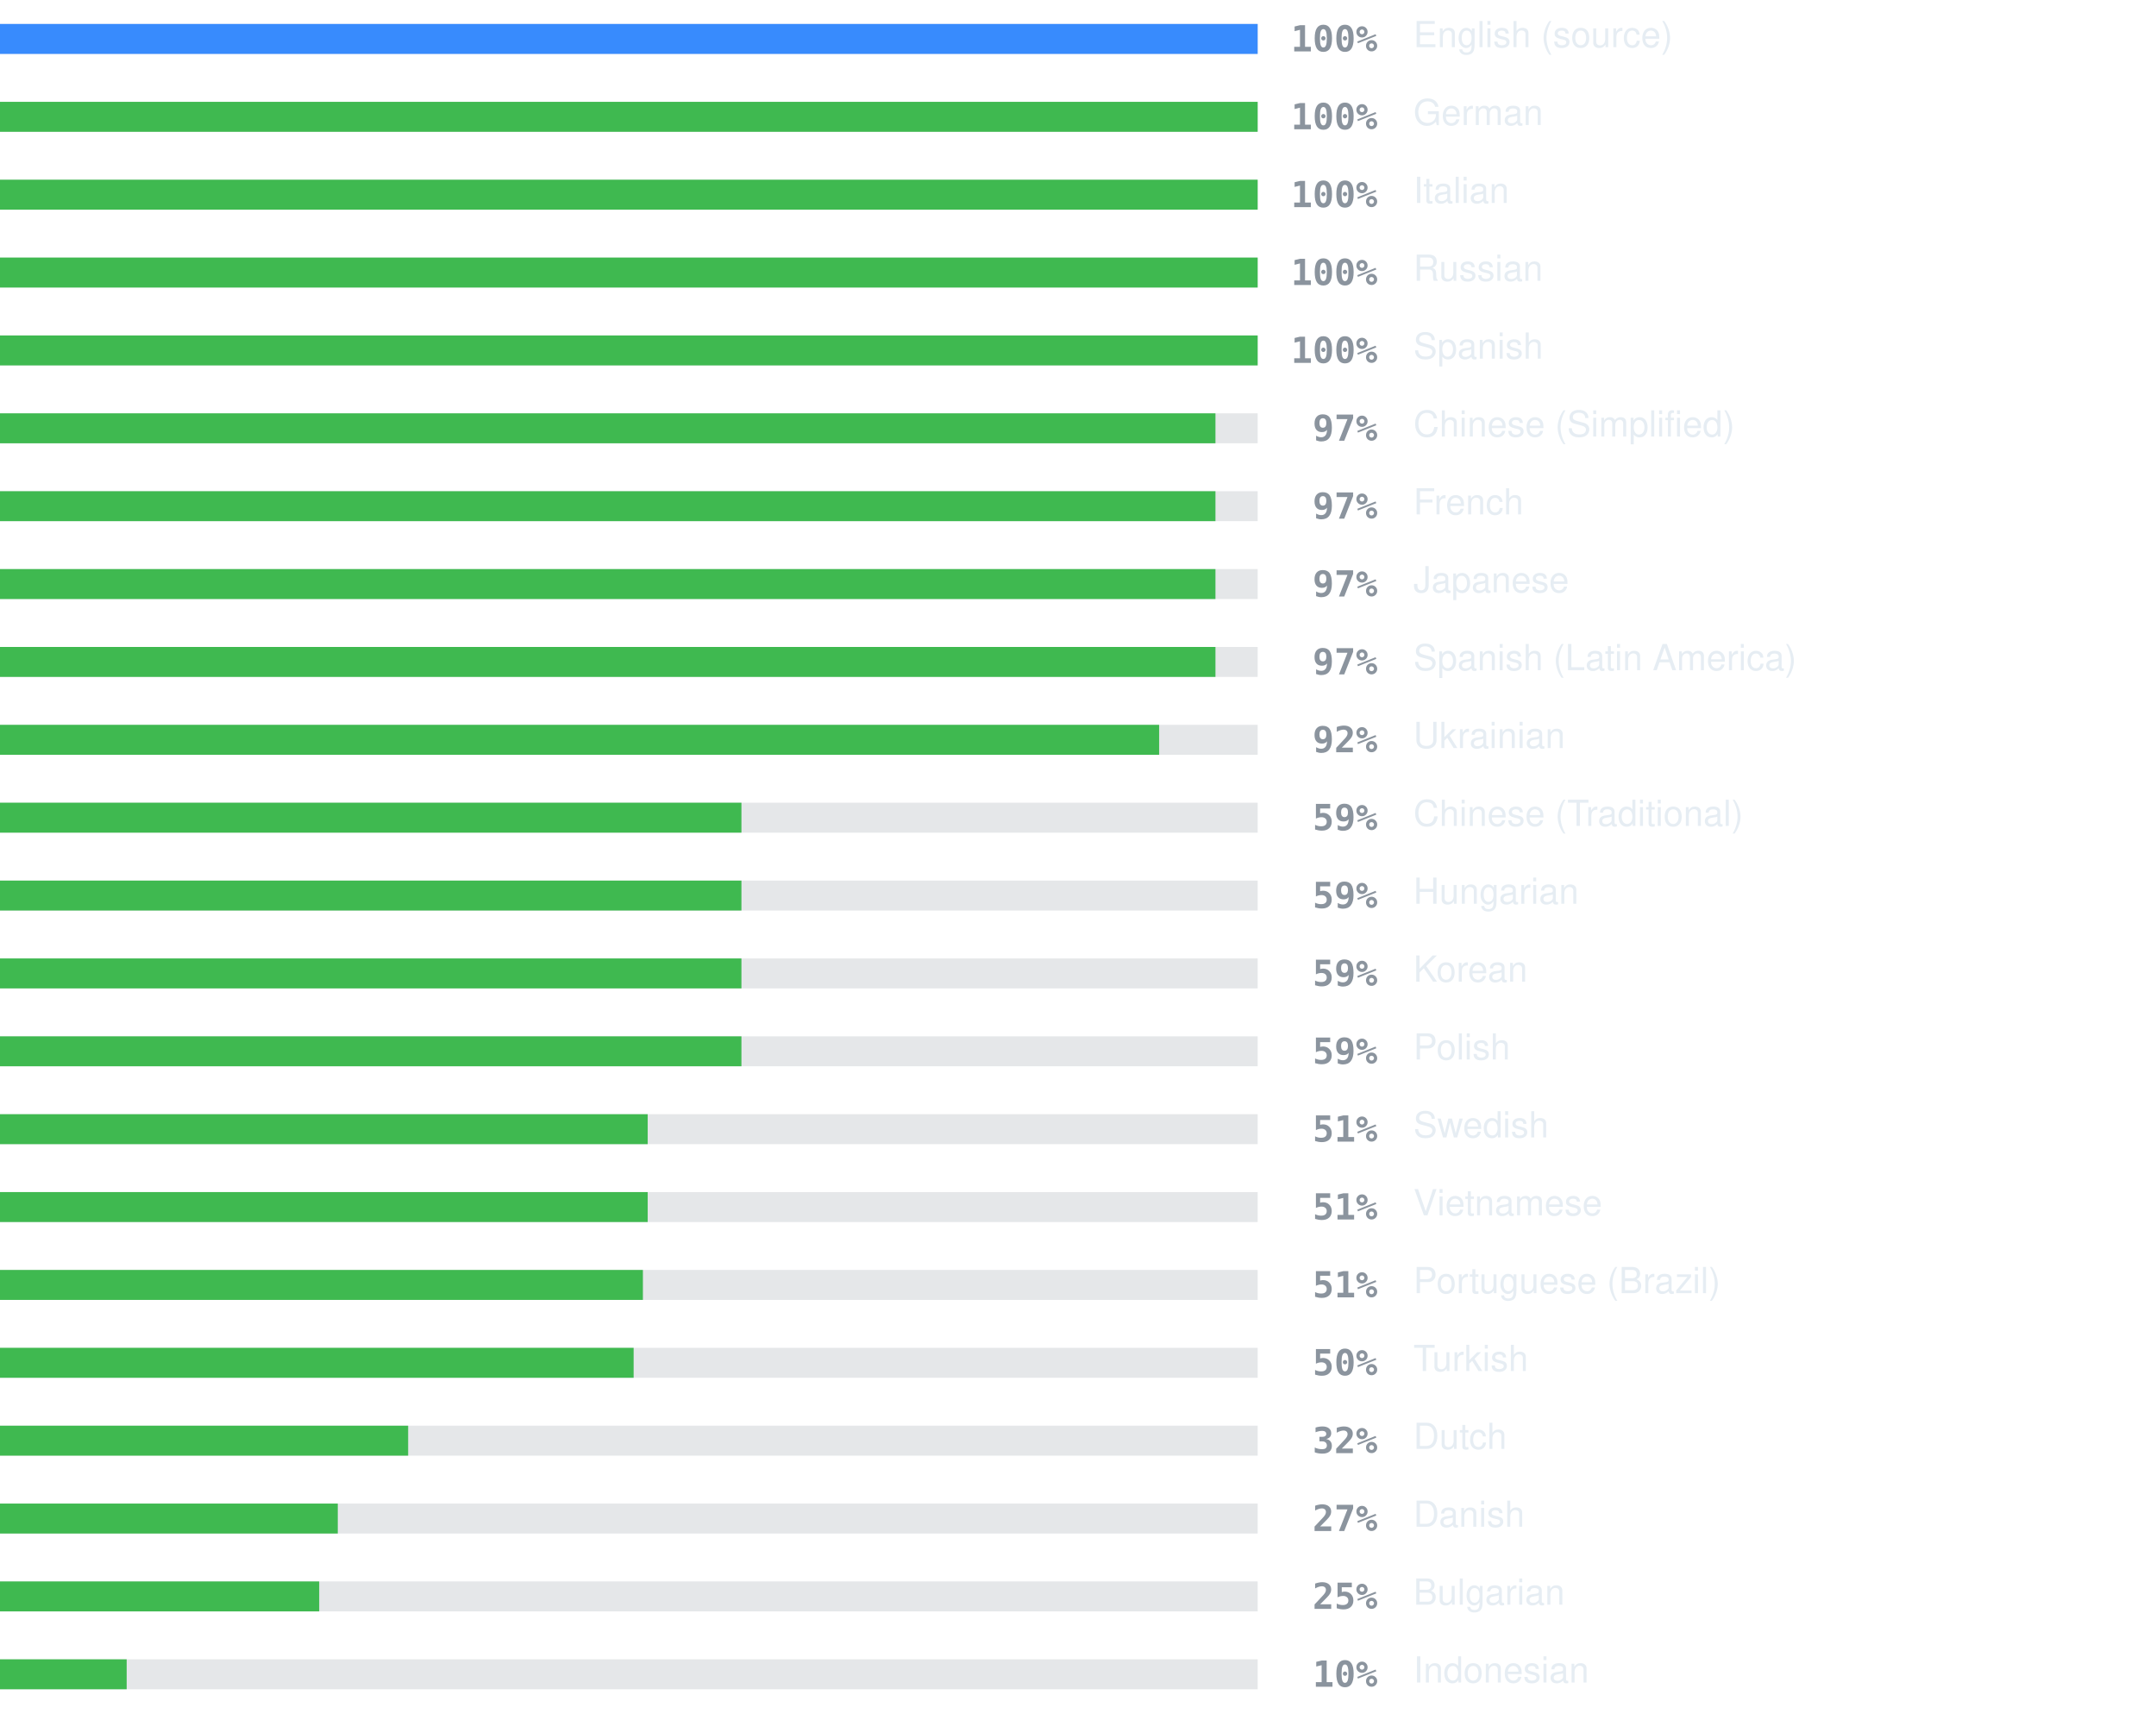
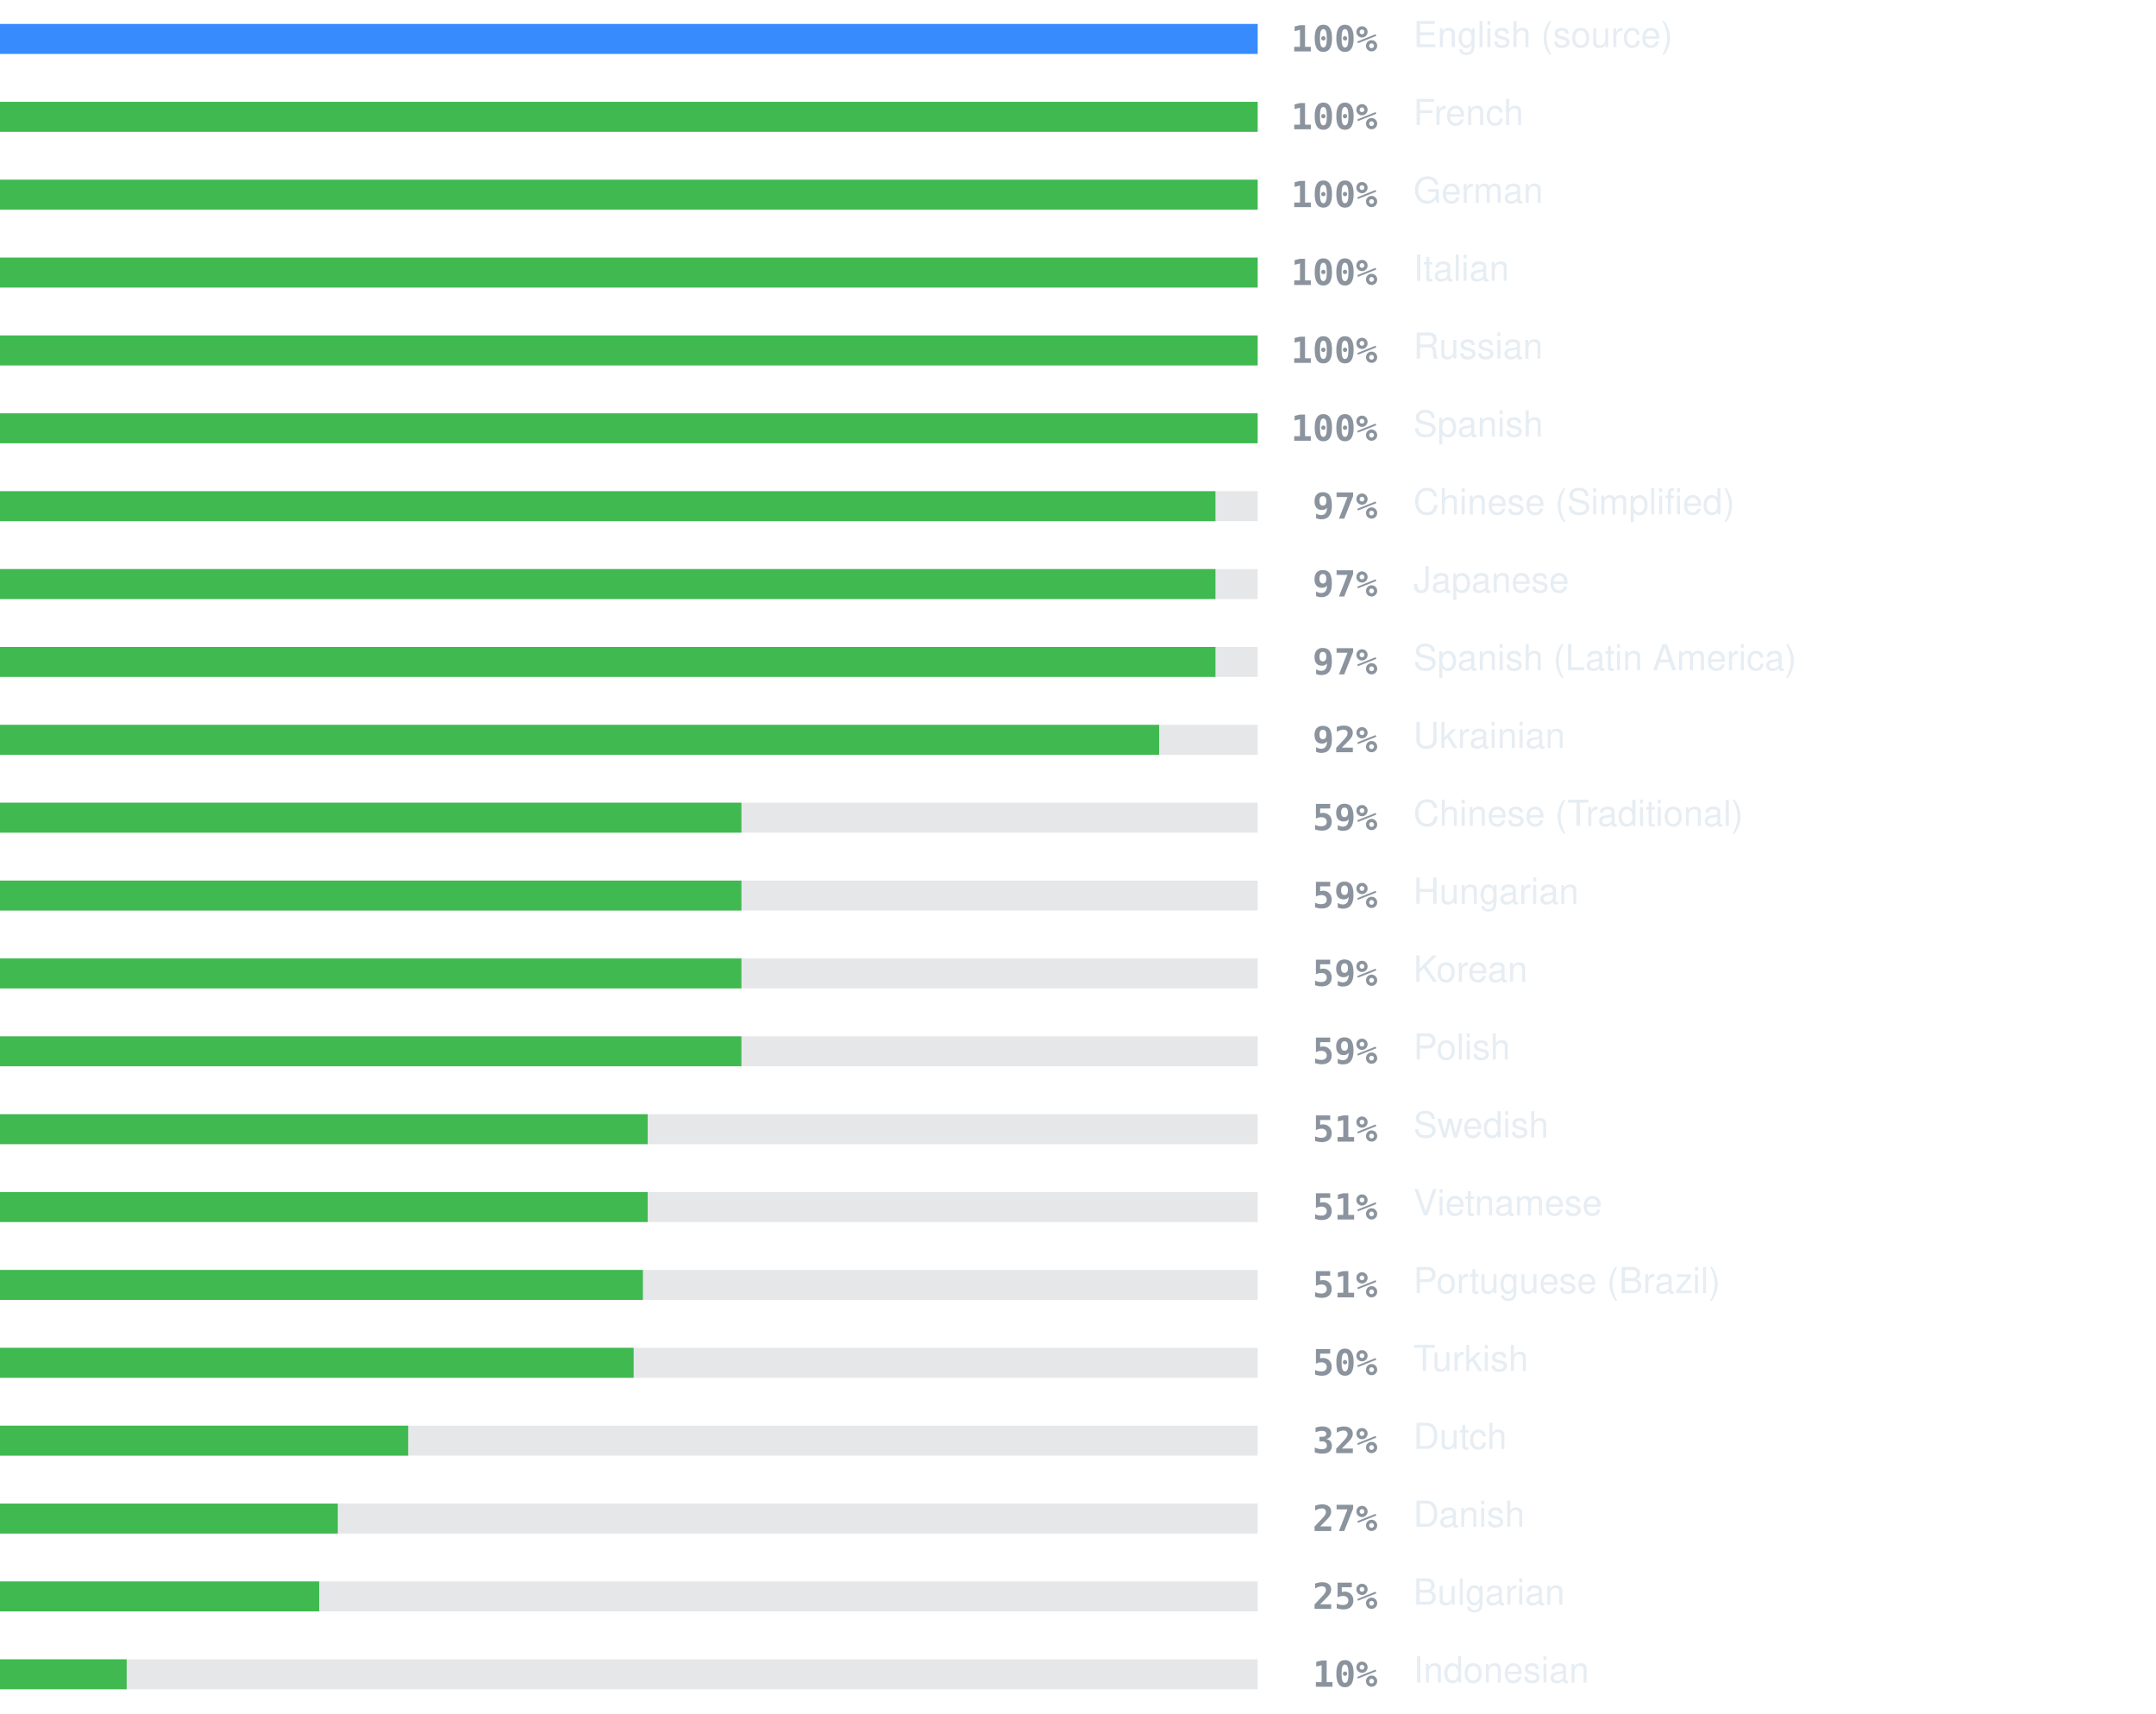
<svg xmlns="http://www.w3.org/2000/svg" width="720" height="572" viewBox="0 0 720 572" role="img" aria-label="Localization coverage">
  <rect x="0" y="8" width="420" height="10" fill="#8b949e" fill-opacity="0.22" />
  <rect x="0" y="8" width="420.0" height="10" fill="#388bfd" />
  <text x="460" y="13" text-anchor="end" dominant-baseline="central" font-family="ui-monospace, SFMono-Regular, Menlo, Consolas, monospace" font-size="12" font-weight="600" fill="#8b949e">100%</text>
  <text x="472" y="13" dominant-baseline="central" font-family="-apple-system, BlinkMacSystemFont, 'Segoe UI', Helvetica, Arial, sans-serif" font-size="12" fill="#e6edf3">English (source)</text>
  <rect x="0" y="34" width="420" height="10" fill="#8b949e" fill-opacity="0.22" />
  <rect x="0" y="34" width="420.0" height="10" fill="#3fb950" />
  <text x="460" y="39" text-anchor="end" dominant-baseline="central" font-family="ui-monospace, SFMono-Regular, Menlo, Consolas, monospace" font-size="12" font-weight="600" fill="#8b949e">100%</text>
-   <text x="472" y="39" dominant-baseline="central" font-family="-apple-system, BlinkMacSystemFont, 'Segoe UI', Helvetica, Arial, sans-serif" font-size="12" fill="#e6edf3">German</text>
+   <text x="472" y="39" dominant-baseline="central" font-family="-apple-system, BlinkMacSystemFont, 'Segoe UI', Helvetica, Arial, sans-serif" font-size="12" fill="#e6edf3">French</text>
  <rect x="0" y="60" width="420" height="10" fill="#8b949e" fill-opacity="0.22" />
  <rect x="0" y="60" width="420.0" height="10" fill="#3fb950" />
  <text x="460" y="65" text-anchor="end" dominant-baseline="central" font-family="ui-monospace, SFMono-Regular, Menlo, Consolas, monospace" font-size="12" font-weight="600" fill="#8b949e">100%</text>
-   <text x="472" y="65" dominant-baseline="central" font-family="-apple-system, BlinkMacSystemFont, 'Segoe UI', Helvetica, Arial, sans-serif" font-size="12" fill="#e6edf3">Italian</text>
+   <text x="472" y="65" dominant-baseline="central" font-family="-apple-system, BlinkMacSystemFont, 'Segoe UI', Helvetica, Arial, sans-serif" font-size="12" fill="#e6edf3">German</text>
  <rect x="0" y="86" width="420" height="10" fill="#8b949e" fill-opacity="0.22" />
  <rect x="0" y="86" width="420.0" height="10" fill="#3fb950" />
  <text x="460" y="91" text-anchor="end" dominant-baseline="central" font-family="ui-monospace, SFMono-Regular, Menlo, Consolas, monospace" font-size="12" font-weight="600" fill="#8b949e">100%</text>
-   <text x="472" y="91" dominant-baseline="central" font-family="-apple-system, BlinkMacSystemFont, 'Segoe UI', Helvetica, Arial, sans-serif" font-size="12" fill="#e6edf3">Russian</text>
+   <text x="472" y="91" dominant-baseline="central" font-family="-apple-system, BlinkMacSystemFont, 'Segoe UI', Helvetica, Arial, sans-serif" font-size="12" fill="#e6edf3">Italian</text>
  <rect x="0" y="112" width="420" height="10" fill="#8b949e" fill-opacity="0.22" />
  <rect x="0" y="112" width="420.0" height="10" fill="#3fb950" />
  <text x="460" y="117" text-anchor="end" dominant-baseline="central" font-family="ui-monospace, SFMono-Regular, Menlo, Consolas, monospace" font-size="12" font-weight="600" fill="#8b949e">100%</text>
-   <text x="472" y="117" dominant-baseline="central" font-family="-apple-system, BlinkMacSystemFont, 'Segoe UI', Helvetica, Arial, sans-serif" font-size="12" fill="#e6edf3">Spanish</text>
+   <text x="472" y="117" dominant-baseline="central" font-family="-apple-system, BlinkMacSystemFont, 'Segoe UI', Helvetica, Arial, sans-serif" font-size="12" fill="#e6edf3">Russian</text>
  <rect x="0" y="138" width="420" height="10" fill="#8b949e" fill-opacity="0.22" />
-   <rect x="0" y="138" width="405.9" height="10" fill="#3fb950" />
-   <text x="460" y="143" text-anchor="end" dominant-baseline="central" font-family="ui-monospace, SFMono-Regular, Menlo, Consolas, monospace" font-size="12" font-weight="600" fill="#8b949e">97%</text>
-   <text x="472" y="143" dominant-baseline="central" font-family="-apple-system, BlinkMacSystemFont, 'Segoe UI', Helvetica, Arial, sans-serif" font-size="12" fill="#e6edf3">Chinese (Simplified)</text>
+   <rect x="0" y="138" width="420.0" height="10" fill="#3fb950" />
+   <text x="460" y="143" text-anchor="end" dominant-baseline="central" font-family="ui-monospace, SFMono-Regular, Menlo, Consolas, monospace" font-size="12" font-weight="600" fill="#8b949e">100%</text>
+   <text x="472" y="143" dominant-baseline="central" font-family="-apple-system, BlinkMacSystemFont, 'Segoe UI', Helvetica, Arial, sans-serif" font-size="12" fill="#e6edf3">Spanish</text>
  <rect x="0" y="164" width="420" height="10" fill="#8b949e" fill-opacity="0.22" />
  <rect x="0" y="164" width="405.9" height="10" fill="#3fb950" />
  <text x="460" y="169" text-anchor="end" dominant-baseline="central" font-family="ui-monospace, SFMono-Regular, Menlo, Consolas, monospace" font-size="12" font-weight="600" fill="#8b949e">97%</text>
-   <text x="472" y="169" dominant-baseline="central" font-family="-apple-system, BlinkMacSystemFont, 'Segoe UI', Helvetica, Arial, sans-serif" font-size="12" fill="#e6edf3">French</text>
+   <text x="472" y="169" dominant-baseline="central" font-family="-apple-system, BlinkMacSystemFont, 'Segoe UI', Helvetica, Arial, sans-serif" font-size="12" fill="#e6edf3">Chinese (Simplified)</text>
  <rect x="0" y="190" width="420" height="10" fill="#8b949e" fill-opacity="0.22" />
  <rect x="0" y="190" width="405.9" height="10" fill="#3fb950" />
  <text x="460" y="195" text-anchor="end" dominant-baseline="central" font-family="ui-monospace, SFMono-Regular, Menlo, Consolas, monospace" font-size="12" font-weight="600" fill="#8b949e">97%</text>
  <text x="472" y="195" dominant-baseline="central" font-family="-apple-system, BlinkMacSystemFont, 'Segoe UI', Helvetica, Arial, sans-serif" font-size="12" fill="#e6edf3">Japanese</text>
  <rect x="0" y="216" width="420" height="10" fill="#8b949e" fill-opacity="0.22" />
  <rect x="0" y="216" width="405.9" height="10" fill="#3fb950" />
  <text x="460" y="221" text-anchor="end" dominant-baseline="central" font-family="ui-monospace, SFMono-Regular, Menlo, Consolas, monospace" font-size="12" font-weight="600" fill="#8b949e">97%</text>
  <text x="472" y="221" dominant-baseline="central" font-family="-apple-system, BlinkMacSystemFont, 'Segoe UI', Helvetica, Arial, sans-serif" font-size="12" fill="#e6edf3">Spanish (Latin America)</text>
  <rect x="0" y="242" width="420" height="10" fill="#8b949e" fill-opacity="0.22" />
  <rect x="0" y="242" width="387.1" height="10" fill="#3fb950" />
  <text x="460" y="247" text-anchor="end" dominant-baseline="central" font-family="ui-monospace, SFMono-Regular, Menlo, Consolas, monospace" font-size="12" font-weight="600" fill="#8b949e">92%</text>
  <text x="472" y="247" dominant-baseline="central" font-family="-apple-system, BlinkMacSystemFont, 'Segoe UI', Helvetica, Arial, sans-serif" font-size="12" fill="#e6edf3">Ukrainian</text>
  <rect x="0" y="268" width="420" height="10" fill="#8b949e" fill-opacity="0.22" />
  <rect x="0" y="268" width="247.6" height="10" fill="#3fb950" />
  <text x="460" y="273" text-anchor="end" dominant-baseline="central" font-family="ui-monospace, SFMono-Regular, Menlo, Consolas, monospace" font-size="12" font-weight="600" fill="#8b949e">59%</text>
  <text x="472" y="273" dominant-baseline="central" font-family="-apple-system, BlinkMacSystemFont, 'Segoe UI', Helvetica, Arial, sans-serif" font-size="12" fill="#e6edf3">Chinese (Traditional)</text>
  <rect x="0" y="294" width="420" height="10" fill="#8b949e" fill-opacity="0.22" />
  <rect x="0" y="294" width="247.6" height="10" fill="#3fb950" />
  <text x="460" y="299" text-anchor="end" dominant-baseline="central" font-family="ui-monospace, SFMono-Regular, Menlo, Consolas, monospace" font-size="12" font-weight="600" fill="#8b949e">59%</text>
  <text x="472" y="299" dominant-baseline="central" font-family="-apple-system, BlinkMacSystemFont, 'Segoe UI', Helvetica, Arial, sans-serif" font-size="12" fill="#e6edf3">Hungarian</text>
  <rect x="0" y="320" width="420" height="10" fill="#8b949e" fill-opacity="0.22" />
  <rect x="0" y="320" width="247.6" height="10" fill="#3fb950" />
  <text x="460" y="325" text-anchor="end" dominant-baseline="central" font-family="ui-monospace, SFMono-Regular, Menlo, Consolas, monospace" font-size="12" font-weight="600" fill="#8b949e">59%</text>
  <text x="472" y="325" dominant-baseline="central" font-family="-apple-system, BlinkMacSystemFont, 'Segoe UI', Helvetica, Arial, sans-serif" font-size="12" fill="#e6edf3">Korean</text>
  <rect x="0" y="346" width="420" height="10" fill="#8b949e" fill-opacity="0.22" />
  <rect x="0" y="346" width="247.6" height="10" fill="#3fb950" />
  <text x="460" y="351" text-anchor="end" dominant-baseline="central" font-family="ui-monospace, SFMono-Regular, Menlo, Consolas, monospace" font-size="12" font-weight="600" fill="#8b949e">59%</text>
  <text x="472" y="351" dominant-baseline="central" font-family="-apple-system, BlinkMacSystemFont, 'Segoe UI', Helvetica, Arial, sans-serif" font-size="12" fill="#e6edf3">Polish</text>
  <rect x="0" y="372" width="420" height="10" fill="#8b949e" fill-opacity="0.22" />
  <rect x="0" y="372" width="216.3" height="10" fill="#3fb950" />
  <text x="460" y="377" text-anchor="end" dominant-baseline="central" font-family="ui-monospace, SFMono-Regular, Menlo, Consolas, monospace" font-size="12" font-weight="600" fill="#8b949e">51%</text>
  <text x="472" y="377" dominant-baseline="central" font-family="-apple-system, BlinkMacSystemFont, 'Segoe UI', Helvetica, Arial, sans-serif" font-size="12" fill="#e6edf3">Swedish</text>
  <rect x="0" y="398" width="420" height="10" fill="#8b949e" fill-opacity="0.22" />
  <rect x="0" y="398" width="216.3" height="10" fill="#3fb950" />
  <text x="460" y="403" text-anchor="end" dominant-baseline="central" font-family="ui-monospace, SFMono-Regular, Menlo, Consolas, monospace" font-size="12" font-weight="600" fill="#8b949e">51%</text>
  <text x="472" y="403" dominant-baseline="central" font-family="-apple-system, BlinkMacSystemFont, 'Segoe UI', Helvetica, Arial, sans-serif" font-size="12" fill="#e6edf3">Vietnamese</text>
  <rect x="0" y="424" width="420" height="10" fill="#8b949e" fill-opacity="0.22" />
  <rect x="0" y="424" width="214.7" height="10" fill="#3fb950" />
  <text x="460" y="429" text-anchor="end" dominant-baseline="central" font-family="ui-monospace, SFMono-Regular, Menlo, Consolas, monospace" font-size="12" font-weight="600" fill="#8b949e">51%</text>
  <text x="472" y="429" dominant-baseline="central" font-family="-apple-system, BlinkMacSystemFont, 'Segoe UI', Helvetica, Arial, sans-serif" font-size="12" fill="#e6edf3">Portuguese (Brazil)</text>
  <rect x="0" y="450" width="420" height="10" fill="#8b949e" fill-opacity="0.22" />
  <rect x="0" y="450" width="211.6" height="10" fill="#3fb950" />
  <text x="460" y="455" text-anchor="end" dominant-baseline="central" font-family="ui-monospace, SFMono-Regular, Menlo, Consolas, monospace" font-size="12" font-weight="600" fill="#8b949e">50%</text>
  <text x="472" y="455" dominant-baseline="central" font-family="-apple-system, BlinkMacSystemFont, 'Segoe UI', Helvetica, Arial, sans-serif" font-size="12" fill="#e6edf3">Turkish</text>
  <rect x="0" y="476" width="420" height="10" fill="#8b949e" fill-opacity="0.22" />
  <rect x="0" y="476" width="136.3" height="10" fill="#3fb950" />
  <text x="460" y="481" text-anchor="end" dominant-baseline="central" font-family="ui-monospace, SFMono-Regular, Menlo, Consolas, monospace" font-size="12" font-weight="600" fill="#8b949e">32%</text>
  <text x="472" y="481" dominant-baseline="central" font-family="-apple-system, BlinkMacSystemFont, 'Segoe UI', Helvetica, Arial, sans-serif" font-size="12" fill="#e6edf3">Dutch</text>
  <rect x="0" y="502" width="420" height="10" fill="#8b949e" fill-opacity="0.22" />
  <rect x="0" y="502" width="112.8" height="10" fill="#3fb950" />
  <text x="460" y="507" text-anchor="end" dominant-baseline="central" font-family="ui-monospace, SFMono-Regular, Menlo, Consolas, monospace" font-size="12" font-weight="600" fill="#8b949e">27%</text>
  <text x="472" y="507" dominant-baseline="central" font-family="-apple-system, BlinkMacSystemFont, 'Segoe UI', Helvetica, Arial, sans-serif" font-size="12" fill="#e6edf3">Danish</text>
  <rect x="0" y="528" width="420" height="10" fill="#8b949e" fill-opacity="0.22" />
  <rect x="0" y="528" width="106.6" height="10" fill="#3fb950" />
  <text x="460" y="533" text-anchor="end" dominant-baseline="central" font-family="ui-monospace, SFMono-Regular, Menlo, Consolas, monospace" font-size="12" font-weight="600" fill="#8b949e">25%</text>
  <text x="472" y="533" dominant-baseline="central" font-family="-apple-system, BlinkMacSystemFont, 'Segoe UI', Helvetica, Arial, sans-serif" font-size="12" fill="#e6edf3">Bulgarian</text>
  <rect x="0" y="554" width="420" height="10" fill="#8b949e" fill-opacity="0.22" />
  <rect x="0" y="554" width="42.3" height="10" fill="#3fb950" />
  <text x="460" y="559" text-anchor="end" dominant-baseline="central" font-family="ui-monospace, SFMono-Regular, Menlo, Consolas, monospace" font-size="12" font-weight="600" fill="#8b949e">10%</text>
  <text x="472" y="559" dominant-baseline="central" font-family="-apple-system, BlinkMacSystemFont, 'Segoe UI', Helvetica, Arial, sans-serif" font-size="12" fill="#e6edf3">Indonesian</text>
</svg>
